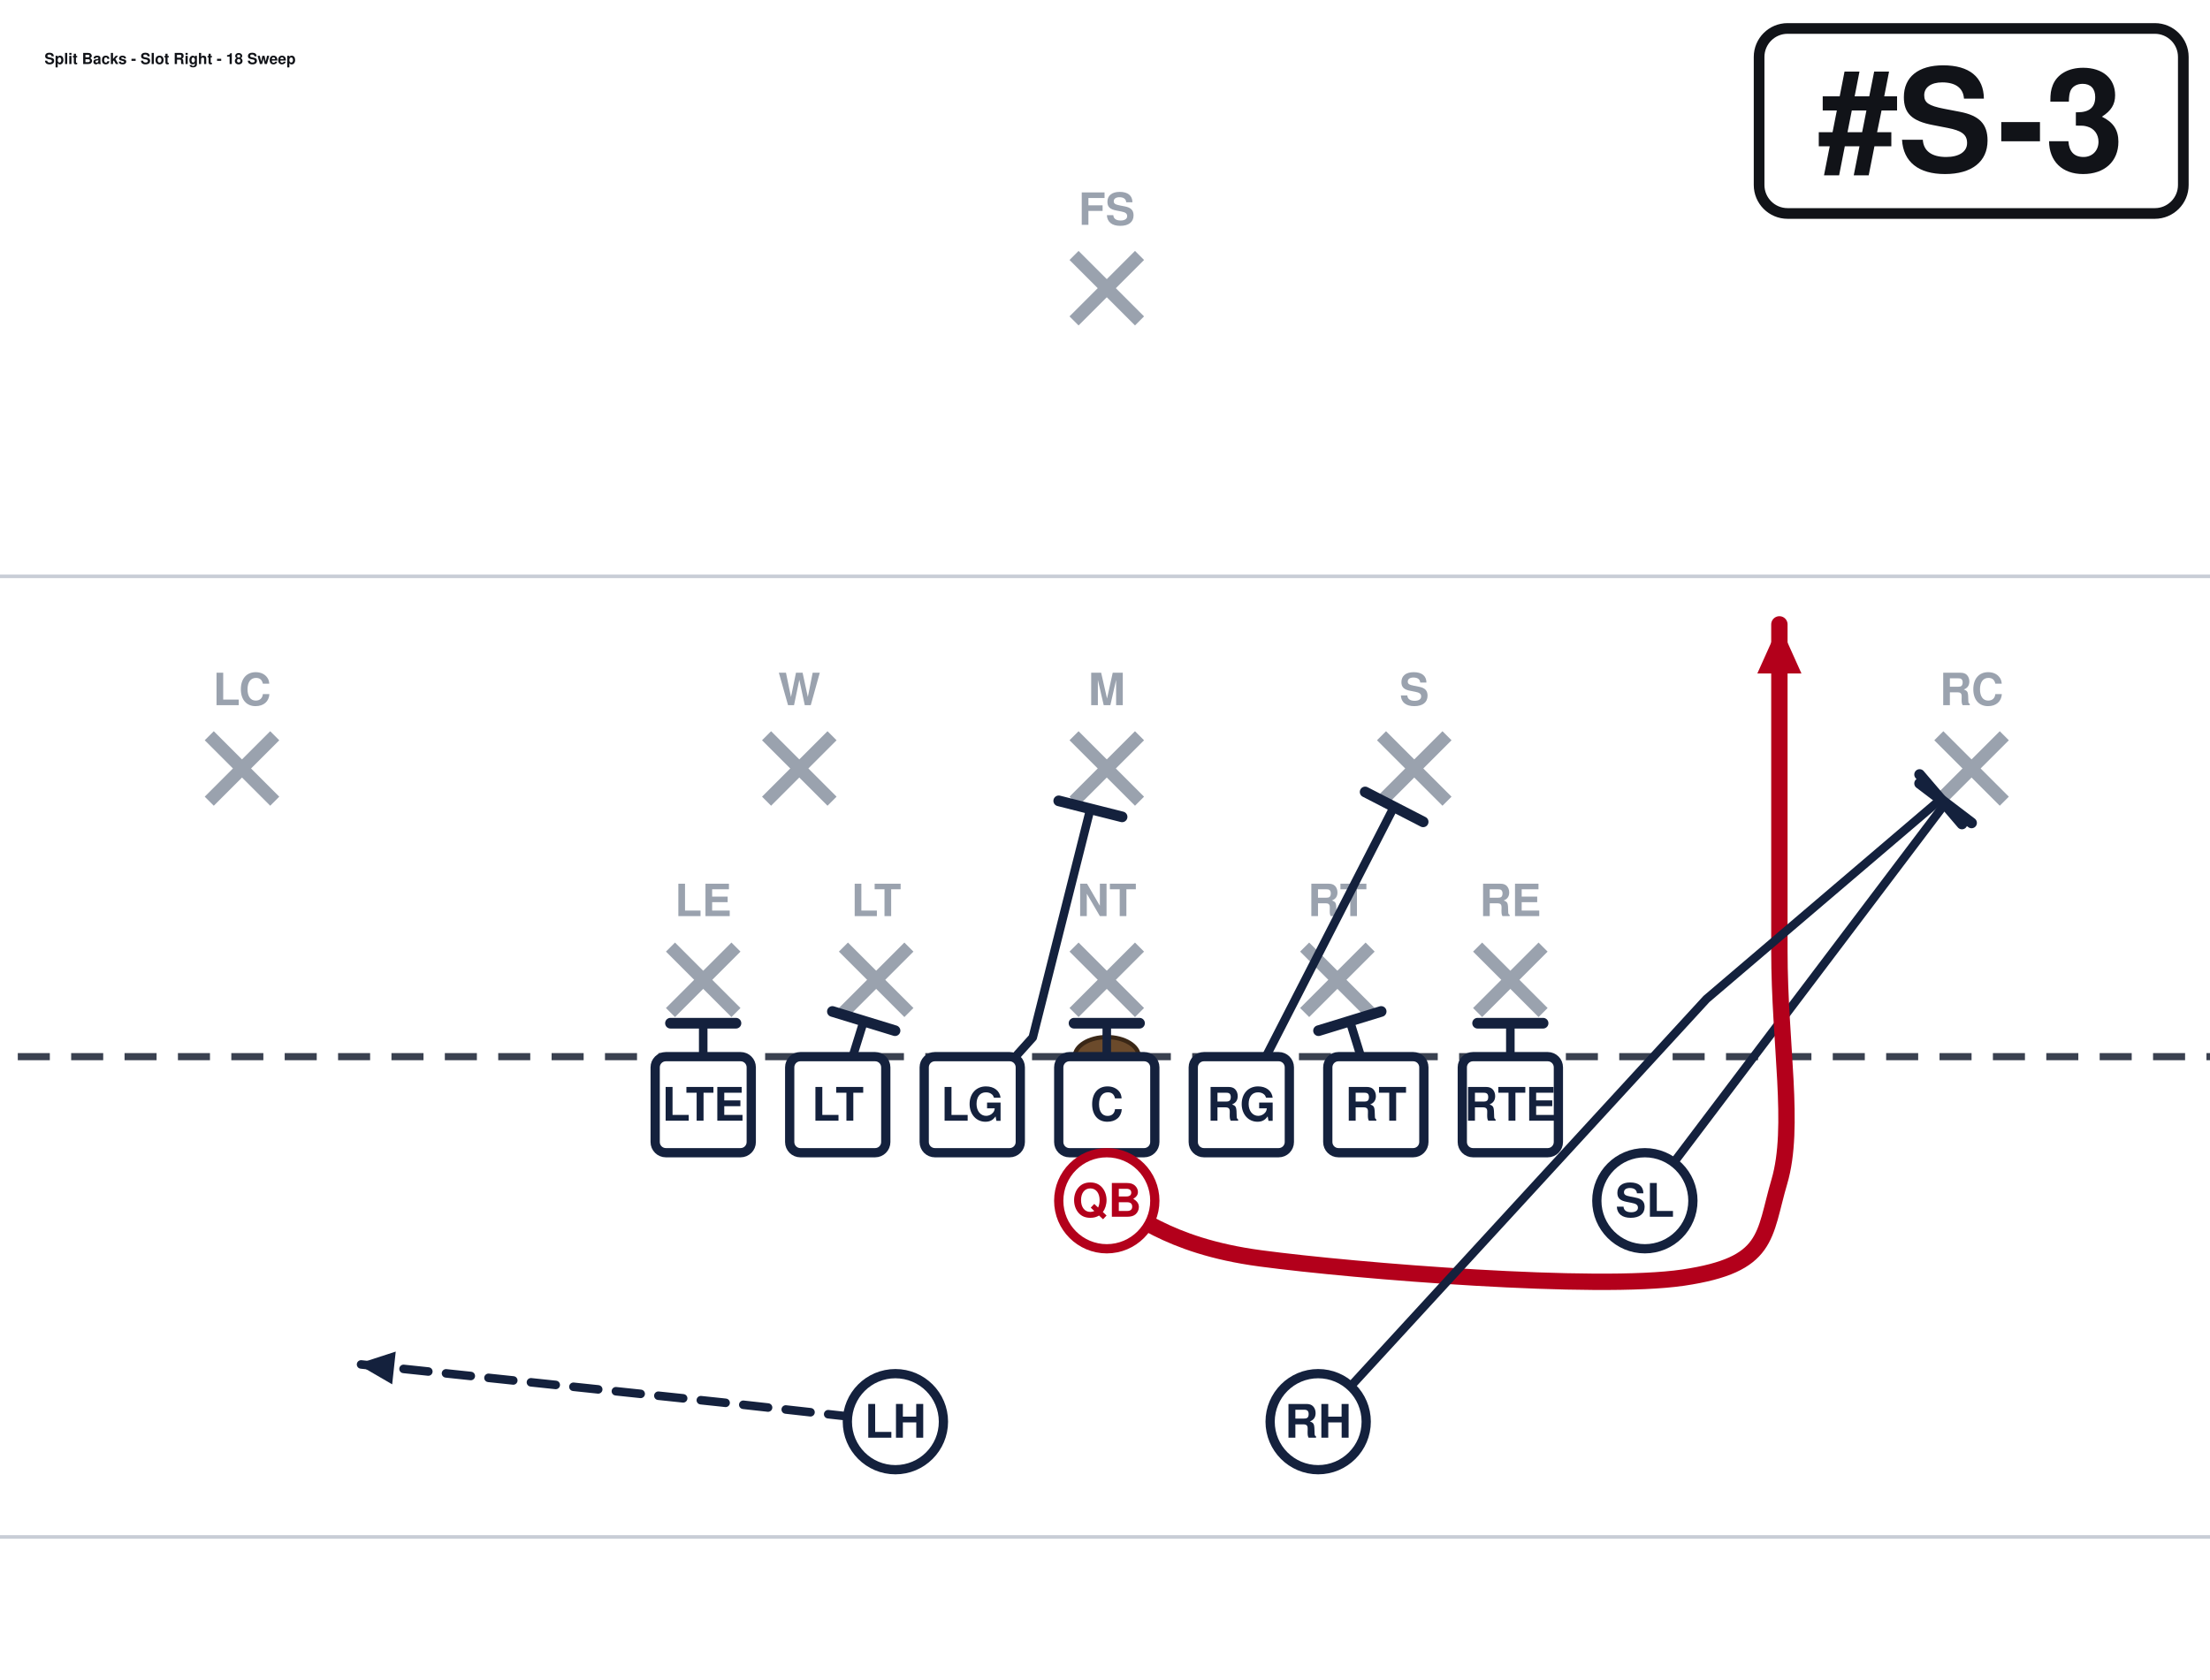
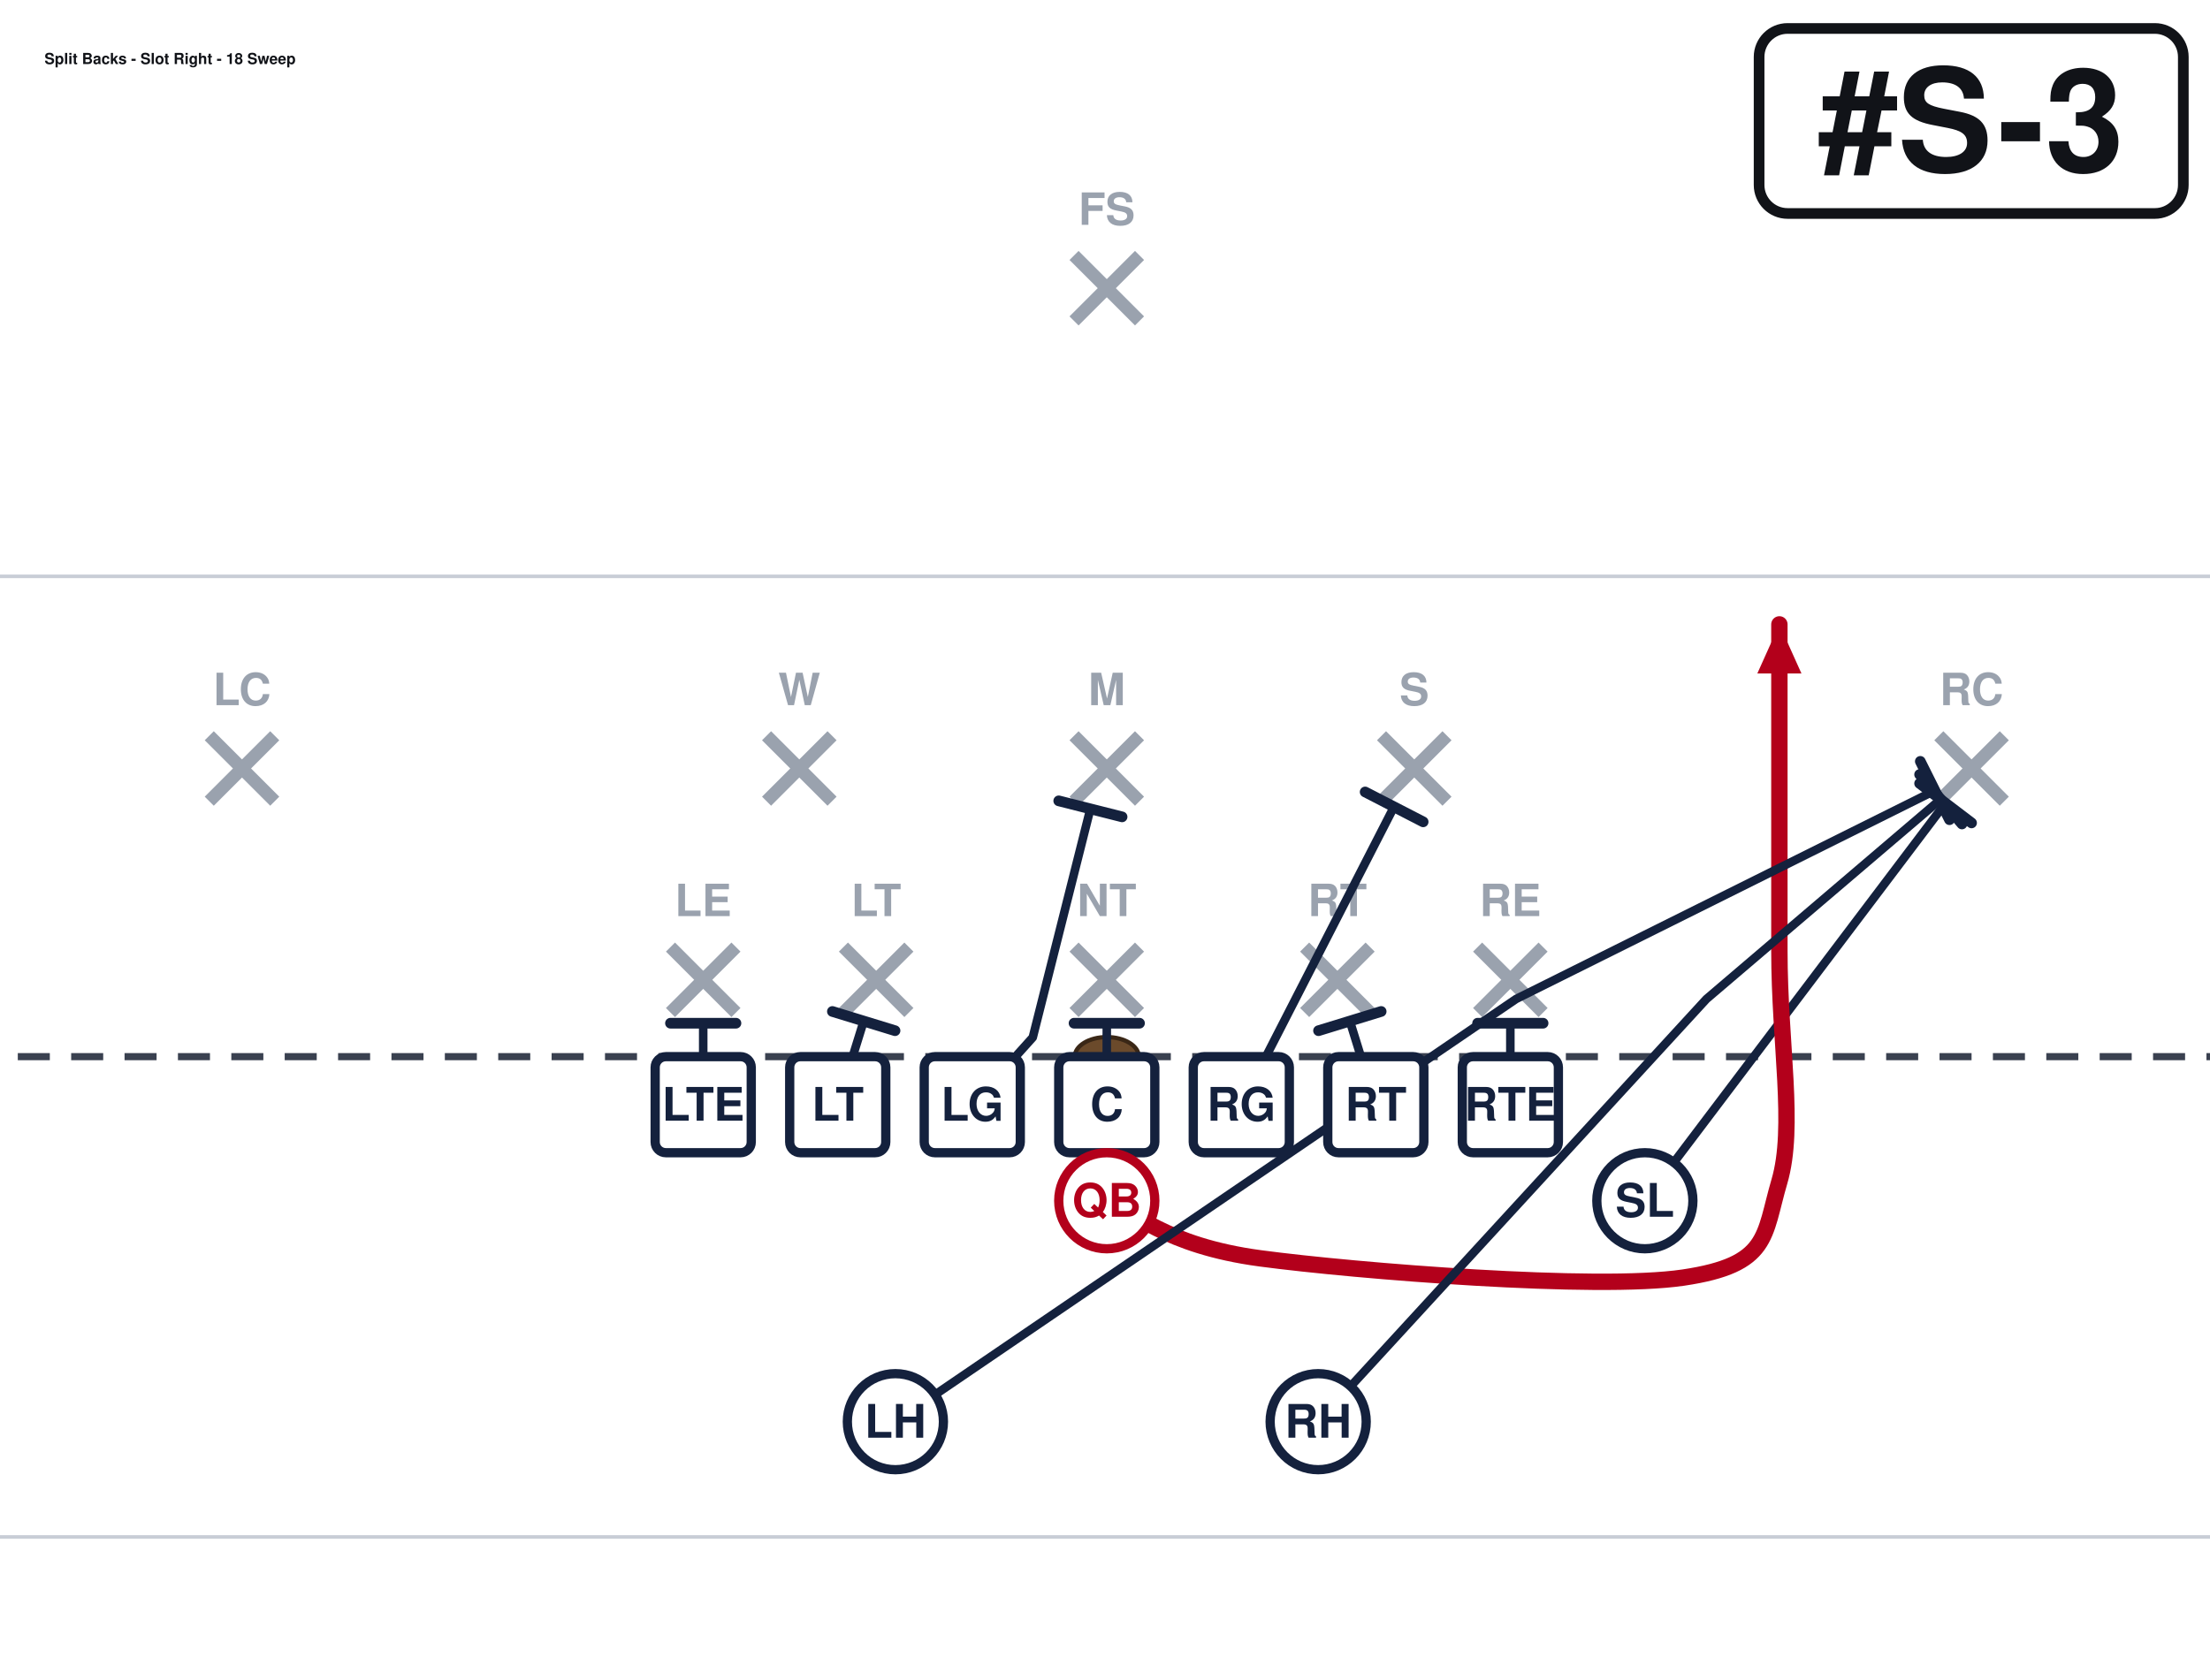
<svg xmlns="http://www.w3.org/2000/svg" width="621" height="472" viewBox="40 27 621 472" font-family="Segoe UI, Helvetica, Arial, sans-serif" role="img">
  <rect x="0" y="0" width="702" height="513" fill="#ffffff" />
  <line x1="0" y1="459.0" x2="702" y2="459.0" stroke="#c8cdd6" stroke-width="1" />
  <line x1="0" y1="189.0" x2="702" y2="189.0" stroke="#c8cdd6" stroke-width="1" />
  <line x1="0" y1="324.0" x2="702" y2="324.0" stroke="#3a4150" stroke-width="2" stroke-dasharray="9 6" />
  <ellipse cx="351.0" cy="324.0" rx="9" ry="5.5" fill="#6b4a2b" stroke="#3a2716" stroke-width="1.2" />
  <line x1="228.4" y1="293.2" x2="246.8" y2="311.6" stroke="#9aa2ae" stroke-width="3.6" />
  <line x1="246.8" y1="293.2" x2="228.4" y2="311.6" stroke="#9aa2ae" stroke-width="3.6" />
  <text x="237.6" y="284.5" text-anchor="middle" font-size="12.5" fill="#9aa2ae" font-weight="600">LE</text>
  <line x1="277.0" y1="293.2" x2="295.4" y2="311.6" stroke="#9aa2ae" stroke-width="3.6" />
  <line x1="295.4" y1="293.2" x2="277.0" y2="311.6" stroke="#9aa2ae" stroke-width="3.6" />
  <text x="286.2" y="284.5" text-anchor="middle" font-size="12.5" fill="#9aa2ae" font-weight="600">LT</text>
  <line x1="341.8" y1="293.2" x2="360.2" y2="311.6" stroke="#9aa2ae" stroke-width="3.6" />
  <line x1="360.2" y1="293.2" x2="341.8" y2="311.6" stroke="#9aa2ae" stroke-width="3.6" />
  <text x="351.0" y="284.5" text-anchor="middle" font-size="12.5" fill="#9aa2ae" font-weight="600">NT</text>
  <line x1="406.6" y1="293.2" x2="425.0" y2="311.6" stroke="#9aa2ae" stroke-width="3.6" />
  <line x1="425.0" y1="293.2" x2="406.6" y2="311.6" stroke="#9aa2ae" stroke-width="3.6" />
  <text x="415.8" y="284.5" text-anchor="middle" font-size="12.5" fill="#9aa2ae" font-weight="600">RT</text>
  <line x1="455.2" y1="293.2" x2="473.6" y2="311.6" stroke="#9aa2ae" stroke-width="3.6" />
  <line x1="473.6" y1="293.2" x2="455.2" y2="311.6" stroke="#9aa2ae" stroke-width="3.6" />
  <text x="464.4" y="284.5" text-anchor="middle" font-size="12.5" fill="#9aa2ae" font-weight="600">RE</text>
  <line x1="255.4" y1="233.8" x2="273.8" y2="252.2" stroke="#9aa2ae" stroke-width="3.6" />
  <line x1="273.8" y1="233.8" x2="255.4" y2="252.2" stroke="#9aa2ae" stroke-width="3.6" />
  <text x="264.6" y="225.2" text-anchor="middle" font-size="12.5" fill="#9aa2ae" font-weight="600">W</text>
  <line x1="341.8" y1="233.8" x2="360.2" y2="252.2" stroke="#9aa2ae" stroke-width="3.6" />
  <line x1="360.2" y1="233.8" x2="341.8" y2="252.2" stroke="#9aa2ae" stroke-width="3.6" />
  <text x="351.0" y="225.2" text-anchor="middle" font-size="12.5" fill="#9aa2ae" font-weight="600">M</text>
  <line x1="428.2" y1="233.8" x2="446.6" y2="252.2" stroke="#9aa2ae" stroke-width="3.6" />
  <line x1="446.6" y1="233.8" x2="428.2" y2="252.2" stroke="#9aa2ae" stroke-width="3.6" />
  <text x="437.4" y="225.2" text-anchor="middle" font-size="12.5" fill="#9aa2ae" font-weight="600">S</text>
  <line x1="98.8" y1="233.8" x2="117.2" y2="252.2" stroke="#9aa2ae" stroke-width="3.6" />
  <line x1="117.2" y1="233.8" x2="98.8" y2="252.2" stroke="#9aa2ae" stroke-width="3.6" />
  <text x="108.0" y="225.2" text-anchor="middle" font-size="12.5" fill="#9aa2ae" font-weight="600">LC</text>
  <line x1="584.8" y1="233.8" x2="603.2" y2="252.2" stroke="#9aa2ae" stroke-width="3.6" />
  <line x1="603.2" y1="233.8" x2="584.8" y2="252.2" stroke="#9aa2ae" stroke-width="3.6" />
  <text x="594.0" y="225.2" text-anchor="middle" font-size="12.5" fill="#9aa2ae" font-weight="600">RC</text>
  <line x1="341.8" y1="98.8" x2="360.2" y2="117.2" stroke="#9aa2ae" stroke-width="3.6" />
  <line x1="360.2" y1="98.8" x2="341.8" y2="117.2" stroke="#9aa2ae" stroke-width="3.6" />
  <text x="351.0" y="90.2" text-anchor="middle" font-size="12.5" fill="#9aa2ae" font-weight="600">FS</text>
  <path d="M237.6,337.5 L237.6,314.6" fill="none" stroke="#14213d" stroke-width="2.4" stroke-linecap="round" stroke-linejoin="round" />
  <line x1="228.4" y1="314.6" x2="246.8" y2="314.6" stroke="#14213d" stroke-width="3.0" stroke-linecap="round" />
  <path d="M275.4,337.5 L282.7,314.0" fill="none" stroke="#14213d" stroke-width="2.4" stroke-linecap="round" stroke-linejoin="round" />
  <line x1="273.9" y1="311.3" x2="291.5" y2="316.7" stroke="#14213d" stroke-width="3.0" stroke-linecap="round" />
  <path d="M313.2,337.5 L330.2,318.6 L346.4,254.3" fill="none" stroke="#14213d" stroke-width="2.4" stroke-linecap="round" stroke-linejoin="round" />
  <line x1="337.5" y1="252.1" x2="355.3" y2="256.6" stroke="#14213d" stroke-width="3.0" stroke-linecap="round" />
  <path d="M351.0,337.5 L351.0,314.6" fill="none" stroke="#14213d" stroke-width="2.4" stroke-linecap="round" stroke-linejoin="round" />
  <line x1="341.8" y1="314.6" x2="360.2" y2="314.6" stroke="#14213d" stroke-width="3.0" stroke-linecap="round" />
  <path d="M388.8,337.5 L431.7,253.8" fill="none" stroke="#14213d" stroke-width="2.4" stroke-linecap="round" stroke-linejoin="round" />
  <line x1="423.6" y1="249.6" x2="439.9" y2="258.0" stroke="#14213d" stroke-width="3.0" stroke-linecap="round" />
  <path d="M426.6,337.5 L419.3,314.0" fill="none" stroke="#14213d" stroke-width="2.4" stroke-linecap="round" stroke-linejoin="round" />
  <line x1="410.5" y1="316.7" x2="428.1" y2="311.3" stroke="#14213d" stroke-width="3.0" stroke-linecap="round" />
  <path d="M464.4,337.5 L464.4,314.6" fill="none" stroke="#14213d" stroke-width="2.4" stroke-linecap="round" stroke-linejoin="round" />
  <line x1="455.2" y1="314.6" x2="473.6" y2="314.6" stroke="#14213d" stroke-width="3.0" stroke-linecap="round" />
  <path d="M502.2,364.5 L586.7,252.7" fill="none" stroke="#14213d" stroke-width="2.4" stroke-linecap="round" stroke-linejoin="round" />
  <line x1="579.4" y1="247.2" x2="594.0" y2="258.3" stroke="#14213d" stroke-width="3.0" stroke-linecap="round" />
  <path d="M351.0,364.5 C358.2,367.2 367.2,377.1 394.2,380.7 C421.2,384.3 488.7,389.7 513.0,386.1 C537.3,382.5 535.5,374.4 540.0,359.1 C544.5,343.8 540.0,320.4 540.0,294.3 C540.0,268.2 540.0,217.8 540.0,202.5" fill="none" stroke="#b3001b" stroke-width="4.6" stroke-linecap="round" stroke-linejoin="round" />
  <polygon points="540.0,202.5 546.2,216.3 533.8,216.3" fill="#b3001b" />
-   <path d="M291.6,426.6 L243.0,421.2 L140.4,410.4" fill="none" stroke="#14213d" stroke-width="2.4" stroke-linecap="round" stroke-linejoin="round" stroke-dasharray="7 5" />
-   <polygon points="140.4,410.4 151.2,406.9 150.2,416.1" fill="#14213d" />
+   <path d="M291.6,426.6 L466.0,307.8 L583.7,249.2" fill="none" stroke="#14213d" stroke-width="2.4" stroke-linecap="round" stroke-linejoin="round" />
+   <line x1="579.6" y1="241.0" x2="587.8" y2="257.4" stroke="#14213d" stroke-width="3.0" stroke-linecap="round" />
  <path d="M410.4,426.6 L519.5,307.8 L585.4,251.6" fill="none" stroke="#14213d" stroke-width="2.4" stroke-linecap="round" stroke-linejoin="round" />
  <line x1="579.4" y1="244.7" x2="591.3" y2="258.6" stroke="#14213d" stroke-width="3.0" stroke-linecap="round" />
  <rect x="224.1" y="324.0" width="27.0" height="27.0" rx="3" fill="#ffffff" stroke="#14213d" stroke-width="2.6" />
  <text x="237.6" y="342.0" text-anchor="middle" font-size="13" font-weight="700" fill="#14213d">LTE</text>
  <rect x="261.9" y="324.0" width="27.0" height="27.0" rx="3" fill="#ffffff" stroke="#14213d" stroke-width="2.6" />
  <text x="275.4" y="342.0" text-anchor="middle" font-size="13" font-weight="700" fill="#14213d">LT</text>
  <rect x="299.7" y="324.0" width="27.0" height="27.0" rx="3" fill="#ffffff" stroke="#14213d" stroke-width="2.6" />
  <text x="313.2" y="342.0" text-anchor="middle" font-size="13" font-weight="700" fill="#14213d">LG</text>
  <rect x="337.5" y="324.0" width="27.0" height="27.0" rx="3" fill="#ffffff" stroke="#14213d" stroke-width="2.6" />
  <text x="351.0" y="342.0" text-anchor="middle" font-size="13" font-weight="700" fill="#14213d">C</text>
  <rect x="375.3" y="324.0" width="27.0" height="27.0" rx="3" fill="#ffffff" stroke="#14213d" stroke-width="2.6" />
  <text x="388.8" y="342.0" text-anchor="middle" font-size="13" font-weight="700" fill="#14213d">RG</text>
  <rect x="413.1" y="324.0" width="27.0" height="27.0" rx="3" fill="#ffffff" stroke="#14213d" stroke-width="2.6" />
  <text x="426.6" y="342.0" text-anchor="middle" font-size="13" font-weight="700" fill="#14213d">RT</text>
  <rect x="450.9" y="324.0" width="27.0" height="27.0" rx="3" fill="#ffffff" stroke="#14213d" stroke-width="2.6" />
  <text x="464.4" y="342.0" text-anchor="middle" font-size="13" font-weight="700" fill="#14213d">RTE</text>
  <circle cx="502.2" cy="364.5" r="13.5" fill="#ffffff" stroke="#14213d" stroke-width="2.6" />
  <text x="502.2" y="369.0" text-anchor="middle" font-size="13" font-weight="700" fill="#14213d">SL</text>
  <circle cx="351.0" cy="364.5" r="13.5" fill="#ffffff" stroke="#b3001b" stroke-width="2.6" />
  <text x="351.0" y="369.0" text-anchor="middle" font-size="13" font-weight="700" fill="#b3001b">QB</text>
  <circle cx="291.6" cy="426.6" r="13.5" fill="#ffffff" stroke="#14213d" stroke-width="2.6" />
  <text x="291.6" y="431.1" text-anchor="middle" font-size="13" font-weight="700" fill="#14213d">LH</text>
  <circle cx="410.4" cy="426.6" r="13.5" fill="#ffffff" stroke="#14213d" stroke-width="2.6" />
  <text x="410.4" y="431.1" text-anchor="middle" font-size="13" font-weight="700" fill="#14213d">RH</text>
  <rect x="534.3" y="35.0" width="119.2" height="52.0" rx="8" fill="#ffffff" stroke="#111318" stroke-width="3" />
  <text x="593.9" y="75.0" text-anchor="middle" font-size="40" font-weight="800" fill="#111318">#S-3</text>
  <text x="52.5" y="45.0" font-size="4.3" font-weight="700" fill="#111318">Split Backs - Slot Right - 18 Sweep</text>
</svg>
